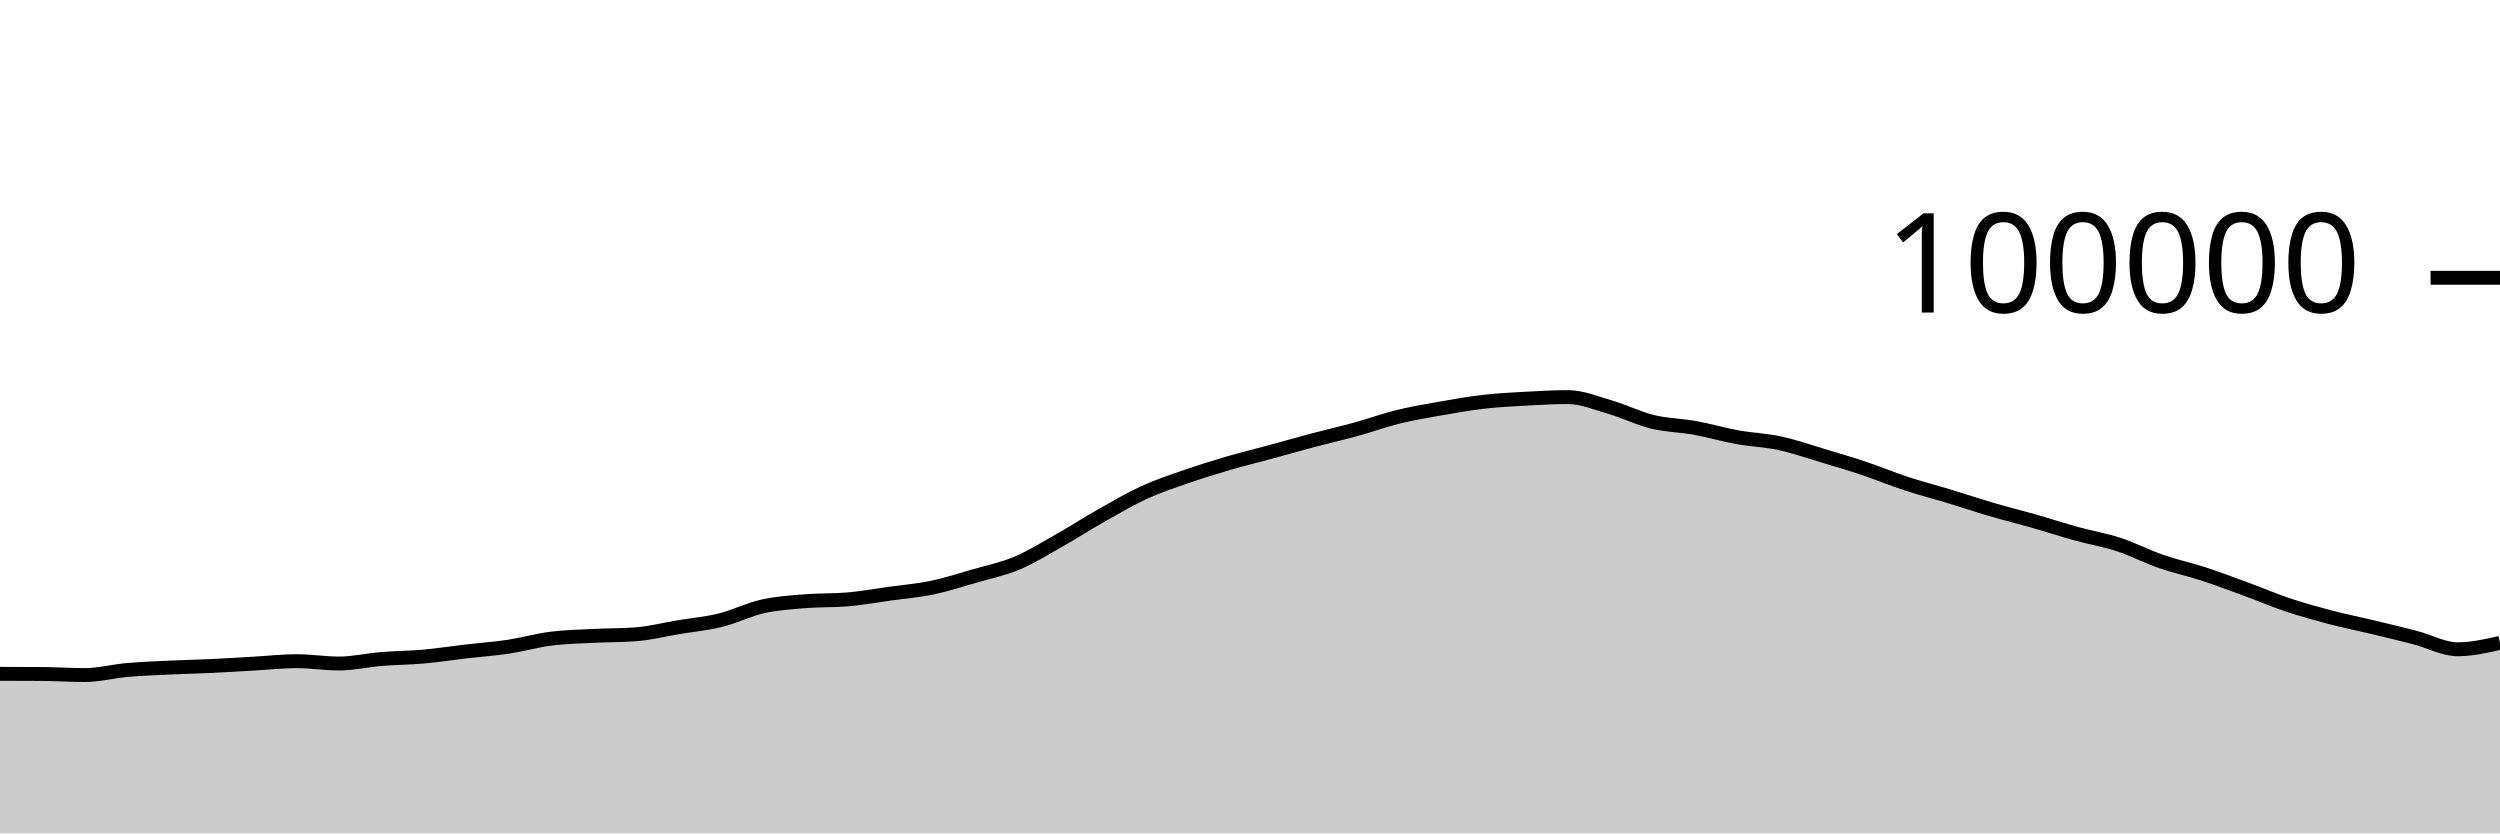
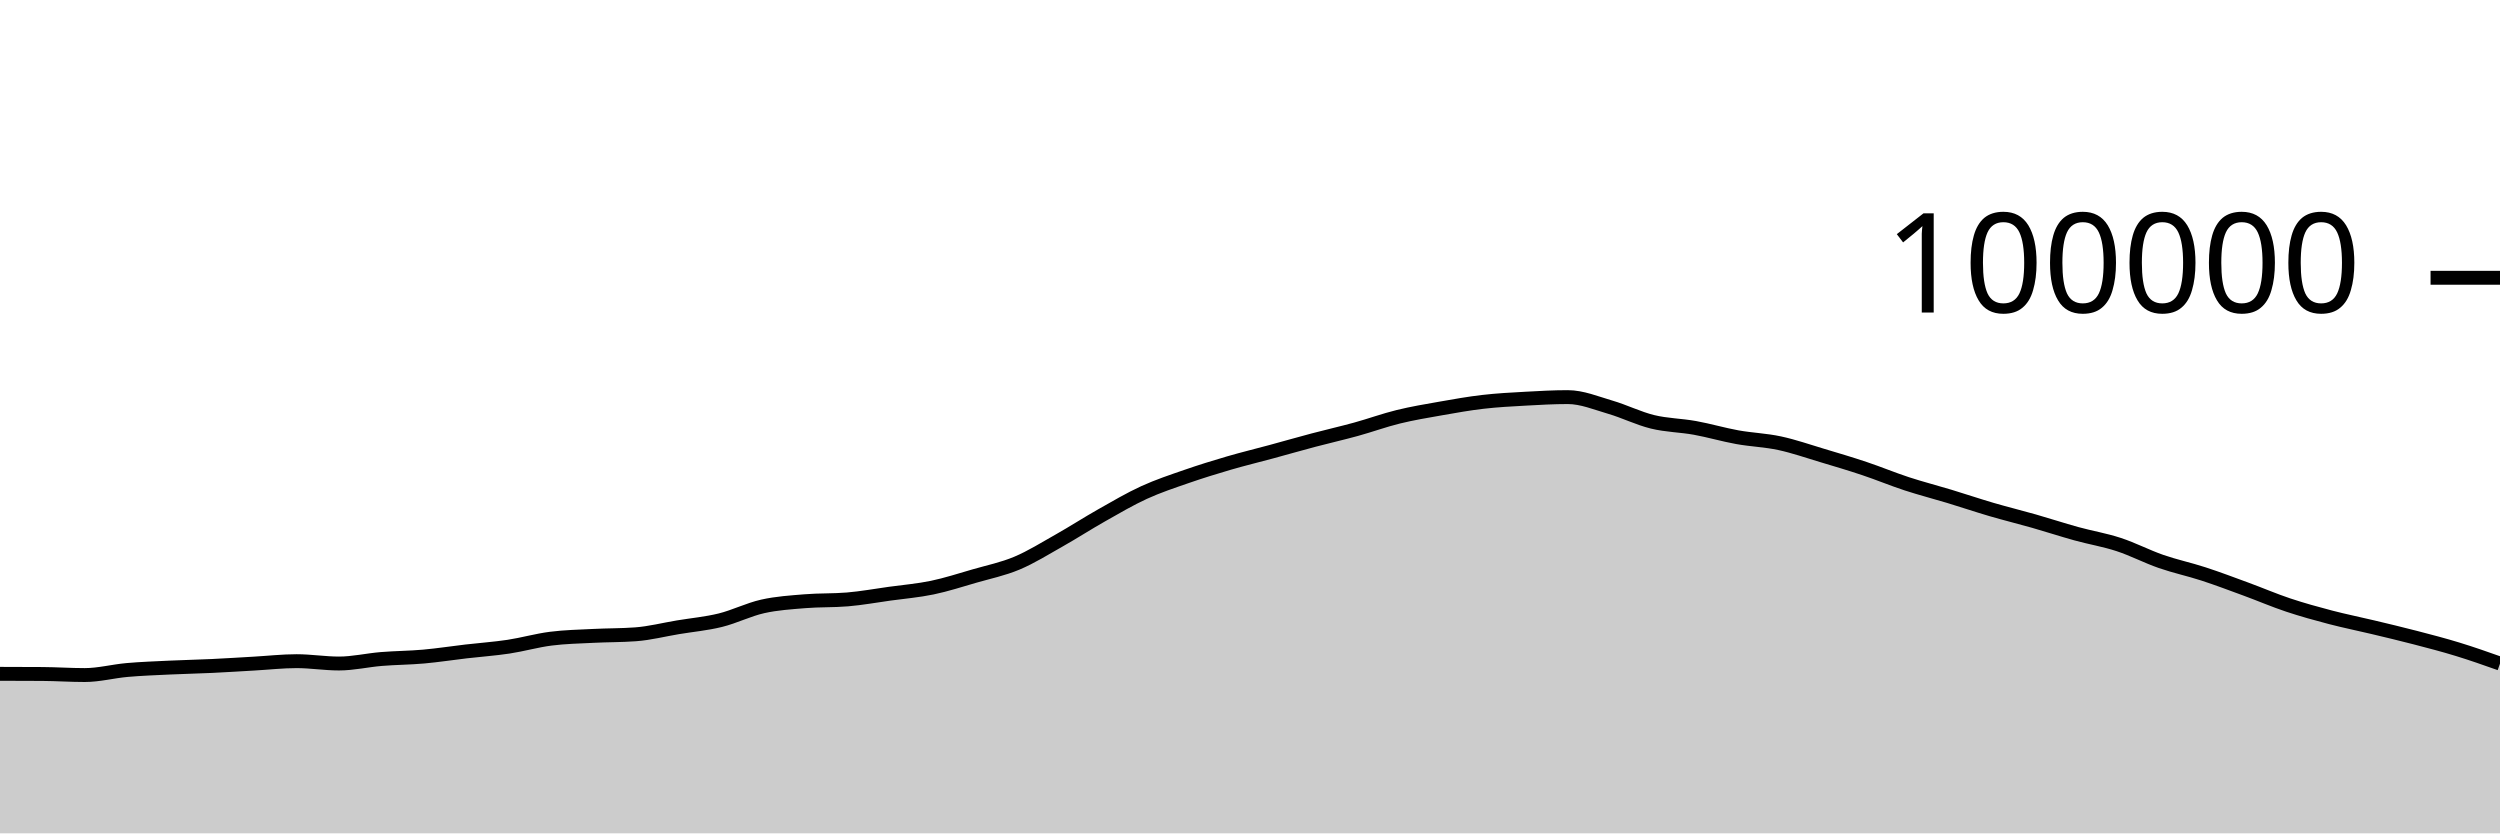
<svg xmlns="http://www.w3.org/2000/svg" viewBox="0 0 180 60">
  <g transform="translate(0,20)">
-     <path class="area" fill="rgba(0, 0, 0, 0.2)" d="M0,28.516C1.017,28.517,2.034,28.519,3.051,28.527C4.068,28.534,5.085,28.604,6.102,28.604C7.119,28.604,8.136,28.329,9.153,28.24C10.169,28.15,11.186,28.115,12.203,28.066C13.22,28.018,14.237,27.998,15.254,27.95C16.271,27.902,17.288,27.836,18.305,27.778C19.322,27.72,20.339,27.604,21.356,27.604C22.373,27.604,23.39,27.773,24.407,27.773C25.424,27.773,26.441,27.532,27.458,27.448C28.475,27.365,29.492,27.363,30.508,27.272C31.525,27.181,32.542,27.021,33.559,26.903C34.576,26.784,35.593,26.715,36.61,26.562C37.627,26.408,38.644,26.113,39.661,25.984C40.678,25.854,41.695,25.836,42.712,25.784C43.729,25.731,44.746,25.746,45.763,25.67C46.78,25.595,47.797,25.333,48.814,25.164C49.831,24.995,50.847,24.905,51.864,24.655C52.881,24.404,53.898,23.888,54.915,23.66C55.932,23.432,56.949,23.371,57.966,23.287C58.983,23.203,60,23.244,61.017,23.158C62.034,23.072,63.051,22.886,64.068,22.745C65.085,22.604,66.102,22.522,67.119,22.31C68.136,22.098,69.153,21.767,70.169,21.473C71.186,21.179,72.203,20.973,73.22,20.546C74.237,20.118,75.254,19.482,76.271,18.908C77.288,18.334,78.305,17.675,79.322,17.101C80.339,16.526,81.356,15.927,82.373,15.461C83.39,14.996,84.407,14.661,85.424,14.308C86.441,13.955,87.458,13.64,88.475,13.343C89.492,13.046,90.508,12.802,91.525,12.526C92.542,12.25,93.559,11.957,94.576,11.688C95.593,11.418,96.61,11.189,97.627,10.909C98.644,10.629,99.661,10.257,100.678,10.008C101.695,9.758,102.712,9.59,103.729,9.411C104.746,9.232,105.763,9.05,106.78,8.933C107.797,8.815,108.814,8.762,109.831,8.706C110.847,8.649,111.864,8.592,112.881,8.592C113.898,8.592,114.915,9.019,115.932,9.316C116.949,9.612,117.966,10.123,118.983,10.372C120,10.621,121.017,10.624,122.034,10.808C123.051,10.992,124.068,11.294,125.085,11.478C126.102,11.662,127.119,11.693,128.136,11.912C129.153,12.131,130.169,12.486,131.186,12.79C132.203,13.094,133.22,13.395,134.237,13.736C135.254,14.076,136.271,14.5,137.288,14.833C138.305,15.166,139.322,15.425,140.339,15.733C141.356,16.042,142.373,16.386,143.39,16.684C144.407,16.982,145.424,17.23,146.441,17.52C147.458,17.81,148.475,18.145,149.492,18.426C150.508,18.707,151.525,18.872,152.542,19.205C153.559,19.538,154.576,20.071,155.593,20.424C156.61,20.777,157.627,20.991,158.644,21.322C159.661,21.653,160.678,22.038,161.695,22.411C162.712,22.784,163.729,23.222,164.746,23.561C165.763,23.9,166.78,24.181,167.797,24.447C168.814,24.713,169.831,24.915,170.847,25.159C171.864,25.402,172.881,25.643,173.898,25.908C174.915,26.173,175.932,26.748,176.949,26.748C177.966,26.748,178.983,26.518,180,26.289L180,40C178.983,40,177.966,40,176.949,40C175.932,40,174.915,40,173.898,40C172.881,40,171.864,40,170.847,40C169.831,40,168.814,40,167.797,40C166.78,40,165.763,40,164.746,40C163.729,40,162.712,40,161.695,40C160.678,40,159.661,40,158.644,40C157.627,40,156.61,40,155.593,40C154.576,40,153.559,40,152.542,40C151.525,40,150.508,40,149.492,40C148.475,40,147.458,40,146.441,40C145.424,40,144.407,40,143.39,40C142.373,40,141.356,40,140.339,40C139.322,40,138.305,40,137.288,40C136.271,40,135.254,40,134.237,40C133.22,40,132.203,40,131.186,40C130.169,40,129.153,40,128.136,40C127.119,40,126.102,40,125.085,40C124.068,40,123.051,40,122.034,40C121.017,40,120,40,118.983,40C117.966,40,116.949,40,115.932,40C114.915,40,113.898,40,112.881,40C111.864,40,110.847,40,109.831,40C108.814,40,107.797,40,106.78,40C105.763,40,104.746,40,103.729,40C102.712,40,101.695,40,100.678,40C99.661,40,98.644,40,97.627,40C96.61,40,95.593,40,94.576,40C93.559,40,92.542,40,91.525,40C90.508,40,89.492,40,88.475,40C87.458,40,86.441,40,85.424,40C84.407,40,83.39,40,82.373,40C81.356,40,80.339,40,79.322,40C78.305,40,77.288,40,76.271,40C75.254,40,74.237,40,73.22,40C72.203,40,71.186,40,70.169,40C69.153,40,68.136,40,67.119,40C66.102,40,65.085,40,64.068,40C63.051,40,62.034,40,61.017,40C60,40,58.983,40,57.966,40C56.949,40,55.932,40,54.915,40C53.898,40,52.881,40,51.864,40C50.847,40,49.831,40,48.814,40C47.797,40,46.78,40,45.763,40C44.746,40,43.729,40,42.712,40C41.695,40,40.678,40,39.661,40C38.644,40,37.627,40,36.61,40C35.593,40,34.576,40,33.559,40C32.542,40,31.525,40,30.508,40C29.492,40,28.475,40,27.458,40C26.441,40,25.424,40,24.407,40C23.39,40,22.373,40,21.356,40C20.339,40,19.322,40,18.305,40C17.288,40,16.271,40,15.254,40C14.237,40,13.22,40,12.203,40C11.186,40,10.169,40,9.153,40C8.136,40,7.119,40,6.102,40C5.085,40,4.068,40,3.051,40C2.034,40,1.017,40,0,40Z" />
-     <path class="line" stroke="black" fill="none" d="M0,28.516C1.017,28.517,2.034,28.519,3.051,28.527C4.068,28.534,5.085,28.604,6.102,28.604C7.119,28.604,8.136,28.329,9.153,28.24C10.169,28.15,11.186,28.115,12.203,28.066C13.22,28.018,14.237,27.998,15.254,27.95C16.271,27.902,17.288,27.836,18.305,27.778C19.322,27.72,20.339,27.604,21.356,27.604C22.373,27.604,23.39,27.773,24.407,27.773C25.424,27.773,26.441,27.532,27.458,27.448C28.475,27.365,29.492,27.363,30.508,27.272C31.525,27.181,32.542,27.021,33.559,26.903C34.576,26.784,35.593,26.715,36.61,26.562C37.627,26.408,38.644,26.113,39.661,25.984C40.678,25.854,41.695,25.836,42.712,25.784C43.729,25.731,44.746,25.746,45.763,25.67C46.78,25.595,47.797,25.333,48.814,25.164C49.831,24.995,50.847,24.905,51.864,24.655C52.881,24.404,53.898,23.888,54.915,23.66C55.932,23.432,56.949,23.371,57.966,23.287C58.983,23.203,60,23.244,61.017,23.158C62.034,23.072,63.051,22.886,64.068,22.745C65.085,22.604,66.102,22.522,67.119,22.31C68.136,22.098,69.153,21.767,70.169,21.473C71.186,21.179,72.203,20.973,73.22,20.546C74.237,20.118,75.254,19.482,76.271,18.908C77.288,18.334,78.305,17.675,79.322,17.101C80.339,16.526,81.356,15.927,82.373,15.461C83.39,14.996,84.407,14.661,85.424,14.308C86.441,13.955,87.458,13.64,88.475,13.343C89.492,13.046,90.508,12.802,91.525,12.526C92.542,12.25,93.559,11.957,94.576,11.688C95.593,11.418,96.61,11.189,97.627,10.909C98.644,10.629,99.661,10.257,100.678,10.008C101.695,9.758,102.712,9.59,103.729,9.411C104.746,9.232,105.763,9.05,106.78,8.933C107.797,8.815,108.814,8.762,109.831,8.706C110.847,8.649,111.864,8.592,112.881,8.592C113.898,8.592,114.915,9.019,115.932,9.316C116.949,9.612,117.966,10.123,118.983,10.372C120,10.621,121.017,10.624,122.034,10.808C123.051,10.992,124.068,11.294,125.085,11.478C126.102,11.662,127.119,11.693,128.136,11.912C129.153,12.131,130.169,12.486,131.186,12.79C132.203,13.094,133.22,13.395,134.237,13.736C135.254,14.076,136.271,14.5,137.288,14.833C138.305,15.166,139.322,15.425,140.339,15.733C141.356,16.042,142.373,16.386,143.39,16.684C144.407,16.982,145.424,17.23,146.441,17.52C147.458,17.81,148.475,18.145,149.492,18.426C150.508,18.707,151.525,18.872,152.542,19.205C153.559,19.538,154.576,20.071,155.593,20.424C156.61,20.777,157.627,20.991,158.644,21.322C159.661,21.653,160.678,22.038,161.695,22.411C162.712,22.784,163.729,23.222,164.746,23.561C165.763,23.9,166.78,24.181,167.797,24.447C168.814,24.713,169.831,24.915,170.847,25.159C171.864,25.402,172.881,25.643,173.898,25.908C174.915,26.173,175.932,26.748,176.949,26.748C177.966,26.748,178.983,26.518,180,26.289" />
+     <path class="area" fill="rgba(0, 0, 0, 0.2)" d="M0,28.516C1.017,28.517,2.034,28.519,3.051,28.527C4.068,28.534,5.085,28.604,6.102,28.604C7.119,28.604,8.136,28.329,9.153,28.24C10.169,28.15,11.186,28.115,12.203,28.066C13.22,28.018,14.237,27.998,15.254,27.95C16.271,27.902,17.288,27.836,18.305,27.778C19.322,27.72,20.339,27.604,21.356,27.604C22.373,27.604,23.39,27.773,24.407,27.773C25.424,27.773,26.441,27.532,27.458,27.448C28.475,27.365,29.492,27.363,30.508,27.272C31.525,27.181,32.542,27.021,33.559,26.903C34.576,26.784,35.593,26.715,36.61,26.562C37.627,26.408,38.644,26.113,39.661,25.984C40.678,25.854,41.695,25.836,42.712,25.784C43.729,25.731,44.746,25.746,45.763,25.67C46.78,25.595,47.797,25.333,48.814,25.164C49.831,24.995,50.847,24.905,51.864,24.655C52.881,24.404,53.898,23.888,54.915,23.66C55.932,23.432,56.949,23.371,57.966,23.287C58.983,23.203,60,23.244,61.017,23.158C62.034,23.072,63.051,22.886,64.068,22.745C65.085,22.604,66.102,22.522,67.119,22.31C68.136,22.098,69.153,21.767,70.169,21.473C71.186,21.179,72.203,20.973,73.22,20.546C74.237,20.118,75.254,19.482,76.271,18.908C77.288,18.334,78.305,17.675,79.322,17.101C80.339,16.526,81.356,15.927,82.373,15.461C83.39,14.996,84.407,14.661,85.424,14.308C86.441,13.955,87.458,13.64,88.475,13.343C89.492,13.046,90.508,12.802,91.525,12.526C92.542,12.25,93.559,11.957,94.576,11.688C95.593,11.418,96.61,11.189,97.627,10.909C98.644,10.629,99.661,10.257,100.678,10.008C101.695,9.758,102.712,9.59,103.729,9.411C104.746,9.232,105.763,9.05,106.78,8.933C107.797,8.815,108.814,8.762,109.831,8.706C110.847,8.649,111.864,8.592,112.881,8.592C113.898,8.592,114.915,9.019,115.932,9.316C116.949,9.612,117.966,10.123,118.983,10.372C120,10.621,121.017,10.624,122.034,10.808C123.051,10.992,124.068,11.294,125.085,11.478C126.102,11.662,127.119,11.693,128.136,11.912C129.153,12.131,130.169,12.486,131.186,12.79C132.203,13.094,133.22,13.395,134.237,13.736C135.254,14.076,136.271,14.5,137.288,14.833C138.305,15.166,139.322,15.425,140.339,15.733C141.356,16.042,142.373,16.386,143.39,16.684C144.407,16.982,145.424,17.23,146.441,17.52C147.458,17.81,148.475,18.145,149.492,18.426C150.508,18.707,151.525,18.872,152.542,19.205C153.559,19.538,154.576,20.071,155.593,20.424C156.61,20.777,157.627,20.991,158.644,21.322C159.661,21.653,160.678,22.038,161.695,22.411C162.712,22.784,163.729,23.222,164.746,23.561C165.763,23.9,166.78,24.181,167.797,24.447C168.814,24.713,169.831,24.915,170.847,25.159C171.864,25.402,172.881,25.643,173.898,25.908C174.915,26.173,175.932,26.436,176.949,26.748C177.966,27.059,178.983,27.418,180,27.778L180,40C178.983,40,177.966,40,176.949,40C175.932,40,174.915,40,173.898,40C172.881,40,171.864,40,170.847,40C169.831,40,168.814,40,167.797,40C166.78,40,165.763,40,164.746,40C163.729,40,162.712,40,161.695,40C160.678,40,159.661,40,158.644,40C157.627,40,156.61,40,155.593,40C154.576,40,153.559,40,152.542,40C151.525,40,150.508,40,149.492,40C148.475,40,147.458,40,146.441,40C145.424,40,144.407,40,143.39,40C142.373,40,141.356,40,140.339,40C139.322,40,138.305,40,137.288,40C136.271,40,135.254,40,134.237,40C133.22,40,132.203,40,131.186,40C130.169,40,129.153,40,128.136,40C127.119,40,126.102,40,125.085,40C124.068,40,123.051,40,122.034,40C121.017,40,120,40,118.983,40C117.966,40,116.949,40,115.932,40C114.915,40,113.898,40,112.881,40C111.864,40,110.847,40,109.831,40C108.814,40,107.797,40,106.78,40C105.763,40,104.746,40,103.729,40C102.712,40,101.695,40,100.678,40C99.661,40,98.644,40,97.627,40C96.61,40,95.593,40,94.576,40C93.559,40,92.542,40,91.525,40C90.508,40,89.492,40,88.475,40C87.458,40,86.441,40,85.424,40C84.407,40,83.39,40,82.373,40C81.356,40,80.339,40,79.322,40C78.305,40,77.288,40,76.271,40C75.254,40,74.237,40,73.22,40C72.203,40,71.186,40,70.169,40C69.153,40,68.136,40,67.119,40C66.102,40,65.085,40,64.068,40C63.051,40,62.034,40,61.017,40C60,40,58.983,40,57.966,40C56.949,40,55.932,40,54.915,40C53.898,40,52.881,40,51.864,40C50.847,40,49.831,40,48.814,40C47.797,40,46.78,40,45.763,40C44.746,40,43.729,40,42.712,40C41.695,40,40.678,40,39.661,40C38.644,40,37.627,40,36.61,40C35.593,40,34.576,40,33.559,40C32.542,40,31.525,40,30.508,40C29.492,40,28.475,40,27.458,40C26.441,40,25.424,40,24.407,40C23.39,40,22.373,40,21.356,40C20.339,40,19.322,40,18.305,40C17.288,40,16.271,40,15.254,40C14.237,40,13.22,40,12.203,40C11.186,40,10.169,40,9.153,40C8.136,40,7.119,40,6.102,40C5.085,40,4.068,40,3.051,40C2.034,40,1.017,40,0,40Z" />
+     <path class="line" stroke="black" fill="none" d="M0,28.516C1.017,28.517,2.034,28.519,3.051,28.527C4.068,28.534,5.085,28.604,6.102,28.604C7.119,28.604,8.136,28.329,9.153,28.24C10.169,28.15,11.186,28.115,12.203,28.066C13.22,28.018,14.237,27.998,15.254,27.95C16.271,27.902,17.288,27.836,18.305,27.778C19.322,27.72,20.339,27.604,21.356,27.604C22.373,27.604,23.39,27.773,24.407,27.773C25.424,27.773,26.441,27.532,27.458,27.448C28.475,27.365,29.492,27.363,30.508,27.272C31.525,27.181,32.542,27.021,33.559,26.903C34.576,26.784,35.593,26.715,36.61,26.562C37.627,26.408,38.644,26.113,39.661,25.984C40.678,25.854,41.695,25.836,42.712,25.784C43.729,25.731,44.746,25.746,45.763,25.67C46.78,25.595,47.797,25.333,48.814,25.164C49.831,24.995,50.847,24.905,51.864,24.655C52.881,24.404,53.898,23.888,54.915,23.66C55.932,23.432,56.949,23.371,57.966,23.287C58.983,23.203,60,23.244,61.017,23.158C62.034,23.072,63.051,22.886,64.068,22.745C65.085,22.604,66.102,22.522,67.119,22.31C68.136,22.098,69.153,21.767,70.169,21.473C71.186,21.179,72.203,20.973,73.22,20.546C74.237,20.118,75.254,19.482,76.271,18.908C77.288,18.334,78.305,17.675,79.322,17.101C80.339,16.526,81.356,15.927,82.373,15.461C83.39,14.996,84.407,14.661,85.424,14.308C86.441,13.955,87.458,13.64,88.475,13.343C89.492,13.046,90.508,12.802,91.525,12.526C92.542,12.25,93.559,11.957,94.576,11.688C95.593,11.418,96.61,11.189,97.627,10.909C98.644,10.629,99.661,10.257,100.678,10.008C101.695,9.758,102.712,9.59,103.729,9.411C104.746,9.232,105.763,9.05,106.78,8.933C107.797,8.815,108.814,8.762,109.831,8.706C110.847,8.649,111.864,8.592,112.881,8.592C113.898,8.592,114.915,9.019,115.932,9.316C116.949,9.612,117.966,10.123,118.983,10.372C120,10.621,121.017,10.624,122.034,10.808C123.051,10.992,124.068,11.294,125.085,11.478C126.102,11.662,127.119,11.693,128.136,11.912C129.153,12.131,130.169,12.486,131.186,12.79C132.203,13.094,133.22,13.395,134.237,13.736C135.254,14.076,136.271,14.5,137.288,14.833C138.305,15.166,139.322,15.425,140.339,15.733C141.356,16.042,142.373,16.386,143.39,16.684C144.407,16.982,145.424,17.23,146.441,17.52C147.458,17.81,148.475,18.145,149.492,18.426C150.508,18.707,151.525,18.872,152.542,19.205C153.559,19.538,154.576,20.071,155.593,20.424C156.61,20.777,157.627,20.991,158.644,21.322C159.661,21.653,160.678,22.038,161.695,22.411C162.712,22.784,163.729,23.222,164.746,23.561C165.763,23.9,166.78,24.181,167.797,24.447C168.814,24.713,169.831,24.915,170.847,25.159C171.864,25.402,172.881,25.643,173.898,25.908C174.915,26.173,175.932,26.436,176.949,26.748C177.966,27.059,178.983,27.418,180,27.778" />
    <path class="axis-ceiling" stroke-width="1" stroke="black" fill="none" d="M175,0L180,0" />
    <text class="axis-ceiling-label" font-family="sans-serif" text-anchor="end" font-size="10px" x="170" y="2.5">100000</text>
  </g>
</svg>
